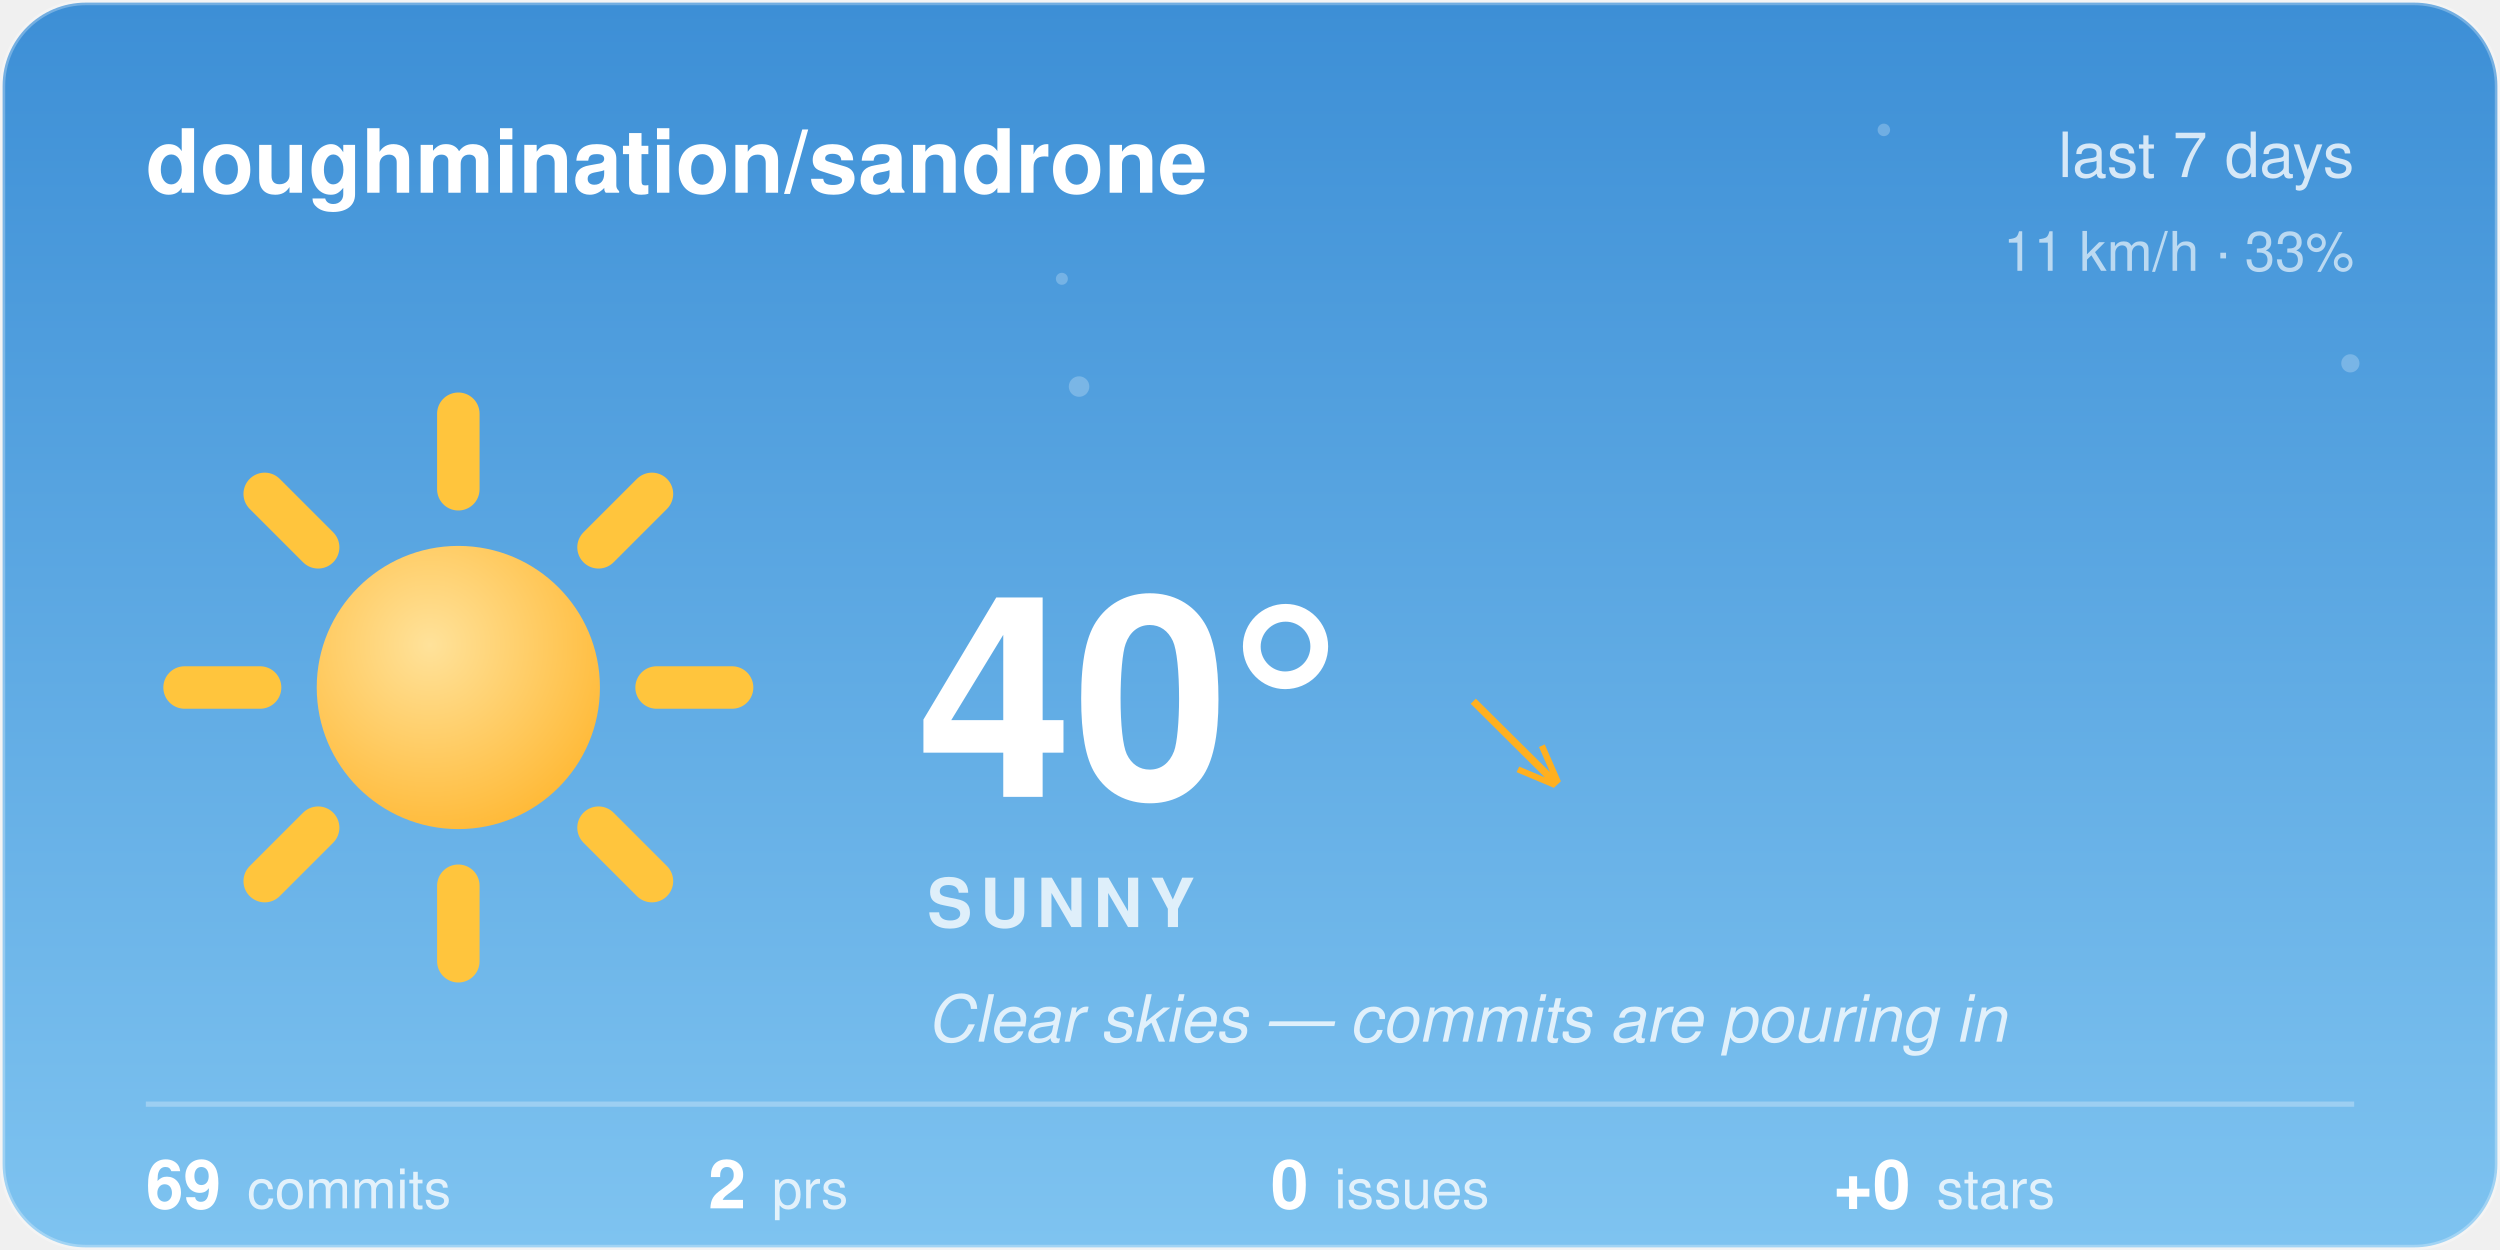
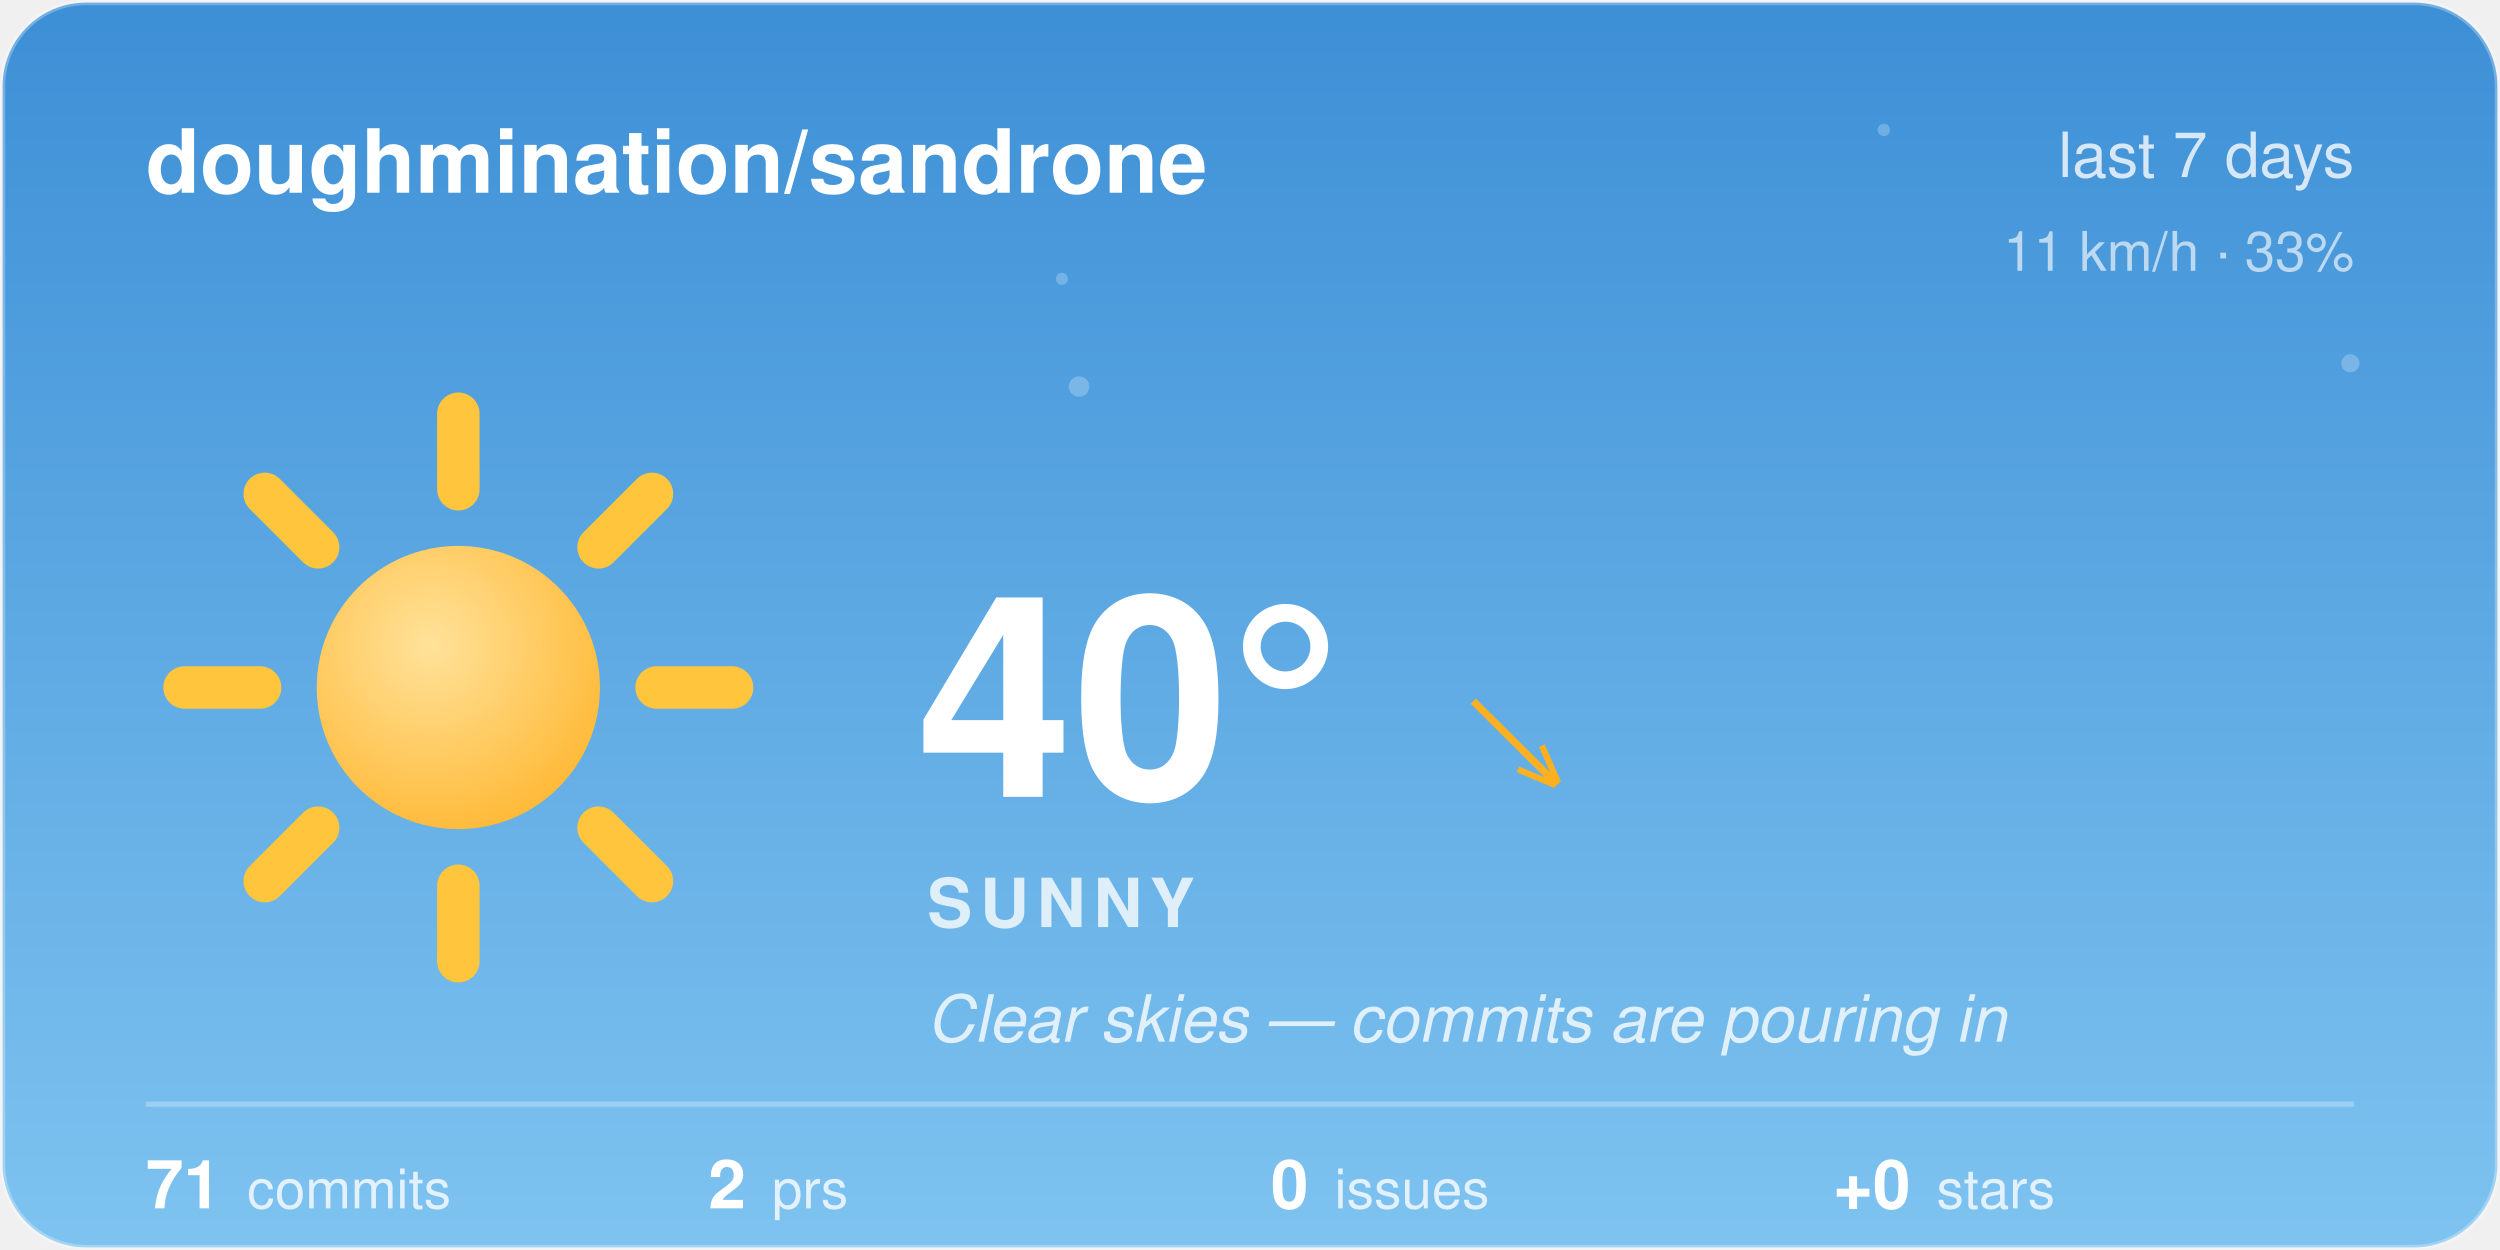
<svg xmlns="http://www.w3.org/2000/svg" width="480" height="240" viewBox="0 0 480 240">
  <style>@keyframes aw-spin{to{transform:rotate(360deg)}}@keyframes aw-breathe{50%{transform:scale(1.05)}}.aw-rays{animation:aw-spin 90s linear infinite;transform-origin:32px 32px}.aw-sun-core{animation:aw-breathe 4s ease-in-out infinite;transform-origin:32px 32px}@keyframes aw-twinkle{50%{opacity:1}}.aw-star{opacity:.25;animation:aw-twinkle 2.8s ease-in-out infinite}.aw-t2{animation-delay:.9s}.aw-t3{animation-delay:1.7s}@media (prefers-reduced-motion:reduce){*{animation:none !important}}.aw-ink{fill:#ffffff}.aw-sub{fill:rgba(255,255,255,0.78)}.aw-faint{fill:rgba(255,255,255,0.28)}.aw-stroke{stroke:rgba(255,255,255,0.28)}.aw-s0{stop-color:#3D8FD6}.aw-s1{stop-color:#7EC3F0}.aw-c0{stop-color:#ffffff}.aw-c1{stop-color:#d7dee8}.aw-bg{fill:transparent}@media (prefers-color-scheme:dark){.aw-ink{fill:#ffffff}.aw-sub{fill:rgba(255,255,255,0.78)}.aw-faint{fill:rgba(255,255,255,0.28)}.aw-stroke{stroke:rgba(255,255,255,0.28)}.aw-s0{stop-color:#12295C}.aw-s1{stop-color:#3A5FA0}.aw-c0{stop-color:#b8c4d4}.aw-c1{stop-color:#8494ac}.aw-bg{fill:transparent}}</style>
  <defs>
    <linearGradient id="aw-sky" x1="0" y1="0" x2="0" y2="1">
      <stop offset="0" class="aw-s0" />
      <stop offset="1" class="aw-s1" />
    </linearGradient>
    <linearGradient id="awg-cloud" x1="0" y1="0" x2="0" y2="1">
      <stop offset="0" class="aw-c0" />
      <stop offset="1" class="aw-c1" />
    </linearGradient>
    <radialGradient id="awg-sun" cx="0.4" cy="0.35" r="0.85">
      <stop offset="0" stop-color="#FFE29A" />
      <stop offset="1" stop-color="#FFB020" />
    </radialGradient>
    <linearGradient id="awg-storm" x1="0" y1="0" x2="0" y2="1">
      <stop offset="0" stop-color="#7A8699" />
      <stop offset="1" stop-color="#56637A" />
    </linearGradient>
    <symbol id="aw-i-sunny" viewBox="0 0 64 64">
      <g class="aw-rays" stroke="#FFC53D" stroke-width="4.5" stroke-linecap="round">
        <line x1="53" y1="32" x2="61" y2="32" />
        <line x1="46.85" y1="46.85" x2="52.51" y2="52.51" />
        <line x1="32" y1="53" x2="32" y2="61" />
        <line x1="17.15" y1="46.85" x2="11.49" y2="52.51" />
        <line x1="11" y1="32" x2="3" y2="32" />
        <line x1="17.15" y1="17.15" x2="11.49" y2="11.49" />
        <line x1="32" y1="11" x2="32" y2="3" />
        <line x1="46.85" y1="17.15" x2="52.51" y2="11.49" />
      </g>
      <circle class="aw-sun-core" cx="32" cy="32" r="15" fill="url(#awg-sun)" />
    </symbol>
    <clipPath id="aw-card">
      <rect x="1" y="1" width="478" height="238" rx="16" />
    </clipPath>
  </defs>
  <rect x="0.5" y="0.5" width="479" height="239" rx="16" fill="url(#aw-sky)" class="aw-stroke" />
  <g clip-path="url(#aw-card)">
    <g fill="#F4FAFF">
      <circle class="aw-star aw-t1" cx="361.7" cy="24.94" r="1.2" opacity="0.6" />
      <circle class="aw-star aw-t2" cx="203.88" cy="53.53" r="1.15" opacity="0.6" />
      <circle class="aw-star aw-t3" cx="451.27" cy="69.76" r="1.75" opacity="0.6" />
      <circle class="aw-star aw-t1" cx="207.18" cy="74.22" r="1.97" opacity="0.6" />
    </g>
  </g>
  <text x="28" y="37" font-family="-apple-system, 'Segoe UI', Helvetica, Arial, sans-serif" font-size="17" font-weight="600" class="aw-ink">doughmination/sandrone</text>
  <text x="452" y="34" text-anchor="end" font-family="-apple-system, 'Segoe UI', Helvetica, Arial, sans-serif" font-size="12" class="aw-sub">last 7 days</text>
  <text x="452" y="52" text-anchor="end" font-family="-apple-system, 'Segoe UI', Helvetica, Arial, sans-serif" font-size="10.5" class="aw-sub" opacity="0.8">11 km/h · 33%</text>
  <use href="#aw-i-sunny" x="30" y="74" width="116" height="116" />
  <text x="176" y="153" font-family="-apple-system, 'Segoe UI', Helvetica, Arial, sans-serif" font-size="54" font-weight="700" class="aw-ink">40°</text>
  <text x="282.5" y="150" font-family="-apple-system, 'Segoe UI', Helvetica, Arial, sans-serif" font-size="24" fill="#FFB020">↘</text>
  <text x="178" y="178" font-family="-apple-system, 'Segoe UI', Helvetica, Arial, sans-serif" font-size="13" font-weight="600" letter-spacing="1.5" class="aw-sub">SUNNY</text>
  <text x="178" y="200" font-family="-apple-system, 'Segoe UI', Helvetica, Arial, sans-serif" font-size="12.5" font-style="italic" class="aw-sub">Clear skies — commits are pouring in</text>
  <line x1="28" y1="212" x2="452" y2="212" class="aw-stroke" stroke-width="1" />
-   <text x="28" y="232" font-family="-apple-system, 'Segoe UI', Helvetica, Arial, sans-serif" font-size="13" font-weight="600" class="aw-ink">69<tspan dx="5" font-size="10.5" font-weight="400" class="aw-sub">commits</tspan>
+   <text x="28" y="232" font-family="-apple-system, 'Segoe UI', Helvetica, Arial, sans-serif" font-size="13" font-weight="600" class="aw-ink">71<tspan dx="5" font-size="10.5" font-weight="400" class="aw-sub">commits</tspan>
  </text>
  <text x="136" y="232" font-family="-apple-system, 'Segoe UI', Helvetica, Arial, sans-serif" font-size="13" font-weight="600" class="aw-ink">2<tspan dx="5" font-size="10.5" font-weight="400" class="aw-sub">prs</tspan>
  </text>
  <text x="244" y="232" font-family="-apple-system, 'Segoe UI', Helvetica, Arial, sans-serif" font-size="13" font-weight="600" class="aw-ink">0<tspan dx="5" font-size="10.5" font-weight="400" class="aw-sub">issues</tspan>
  </text>
  <text x="352" y="232" font-family="-apple-system, 'Segoe UI', Helvetica, Arial, sans-serif" font-size="13" font-weight="600" class="aw-ink">+0<tspan dx="5" font-size="10.5" font-weight="400" class="aw-sub">stars</tspan>
  </text>
</svg>
